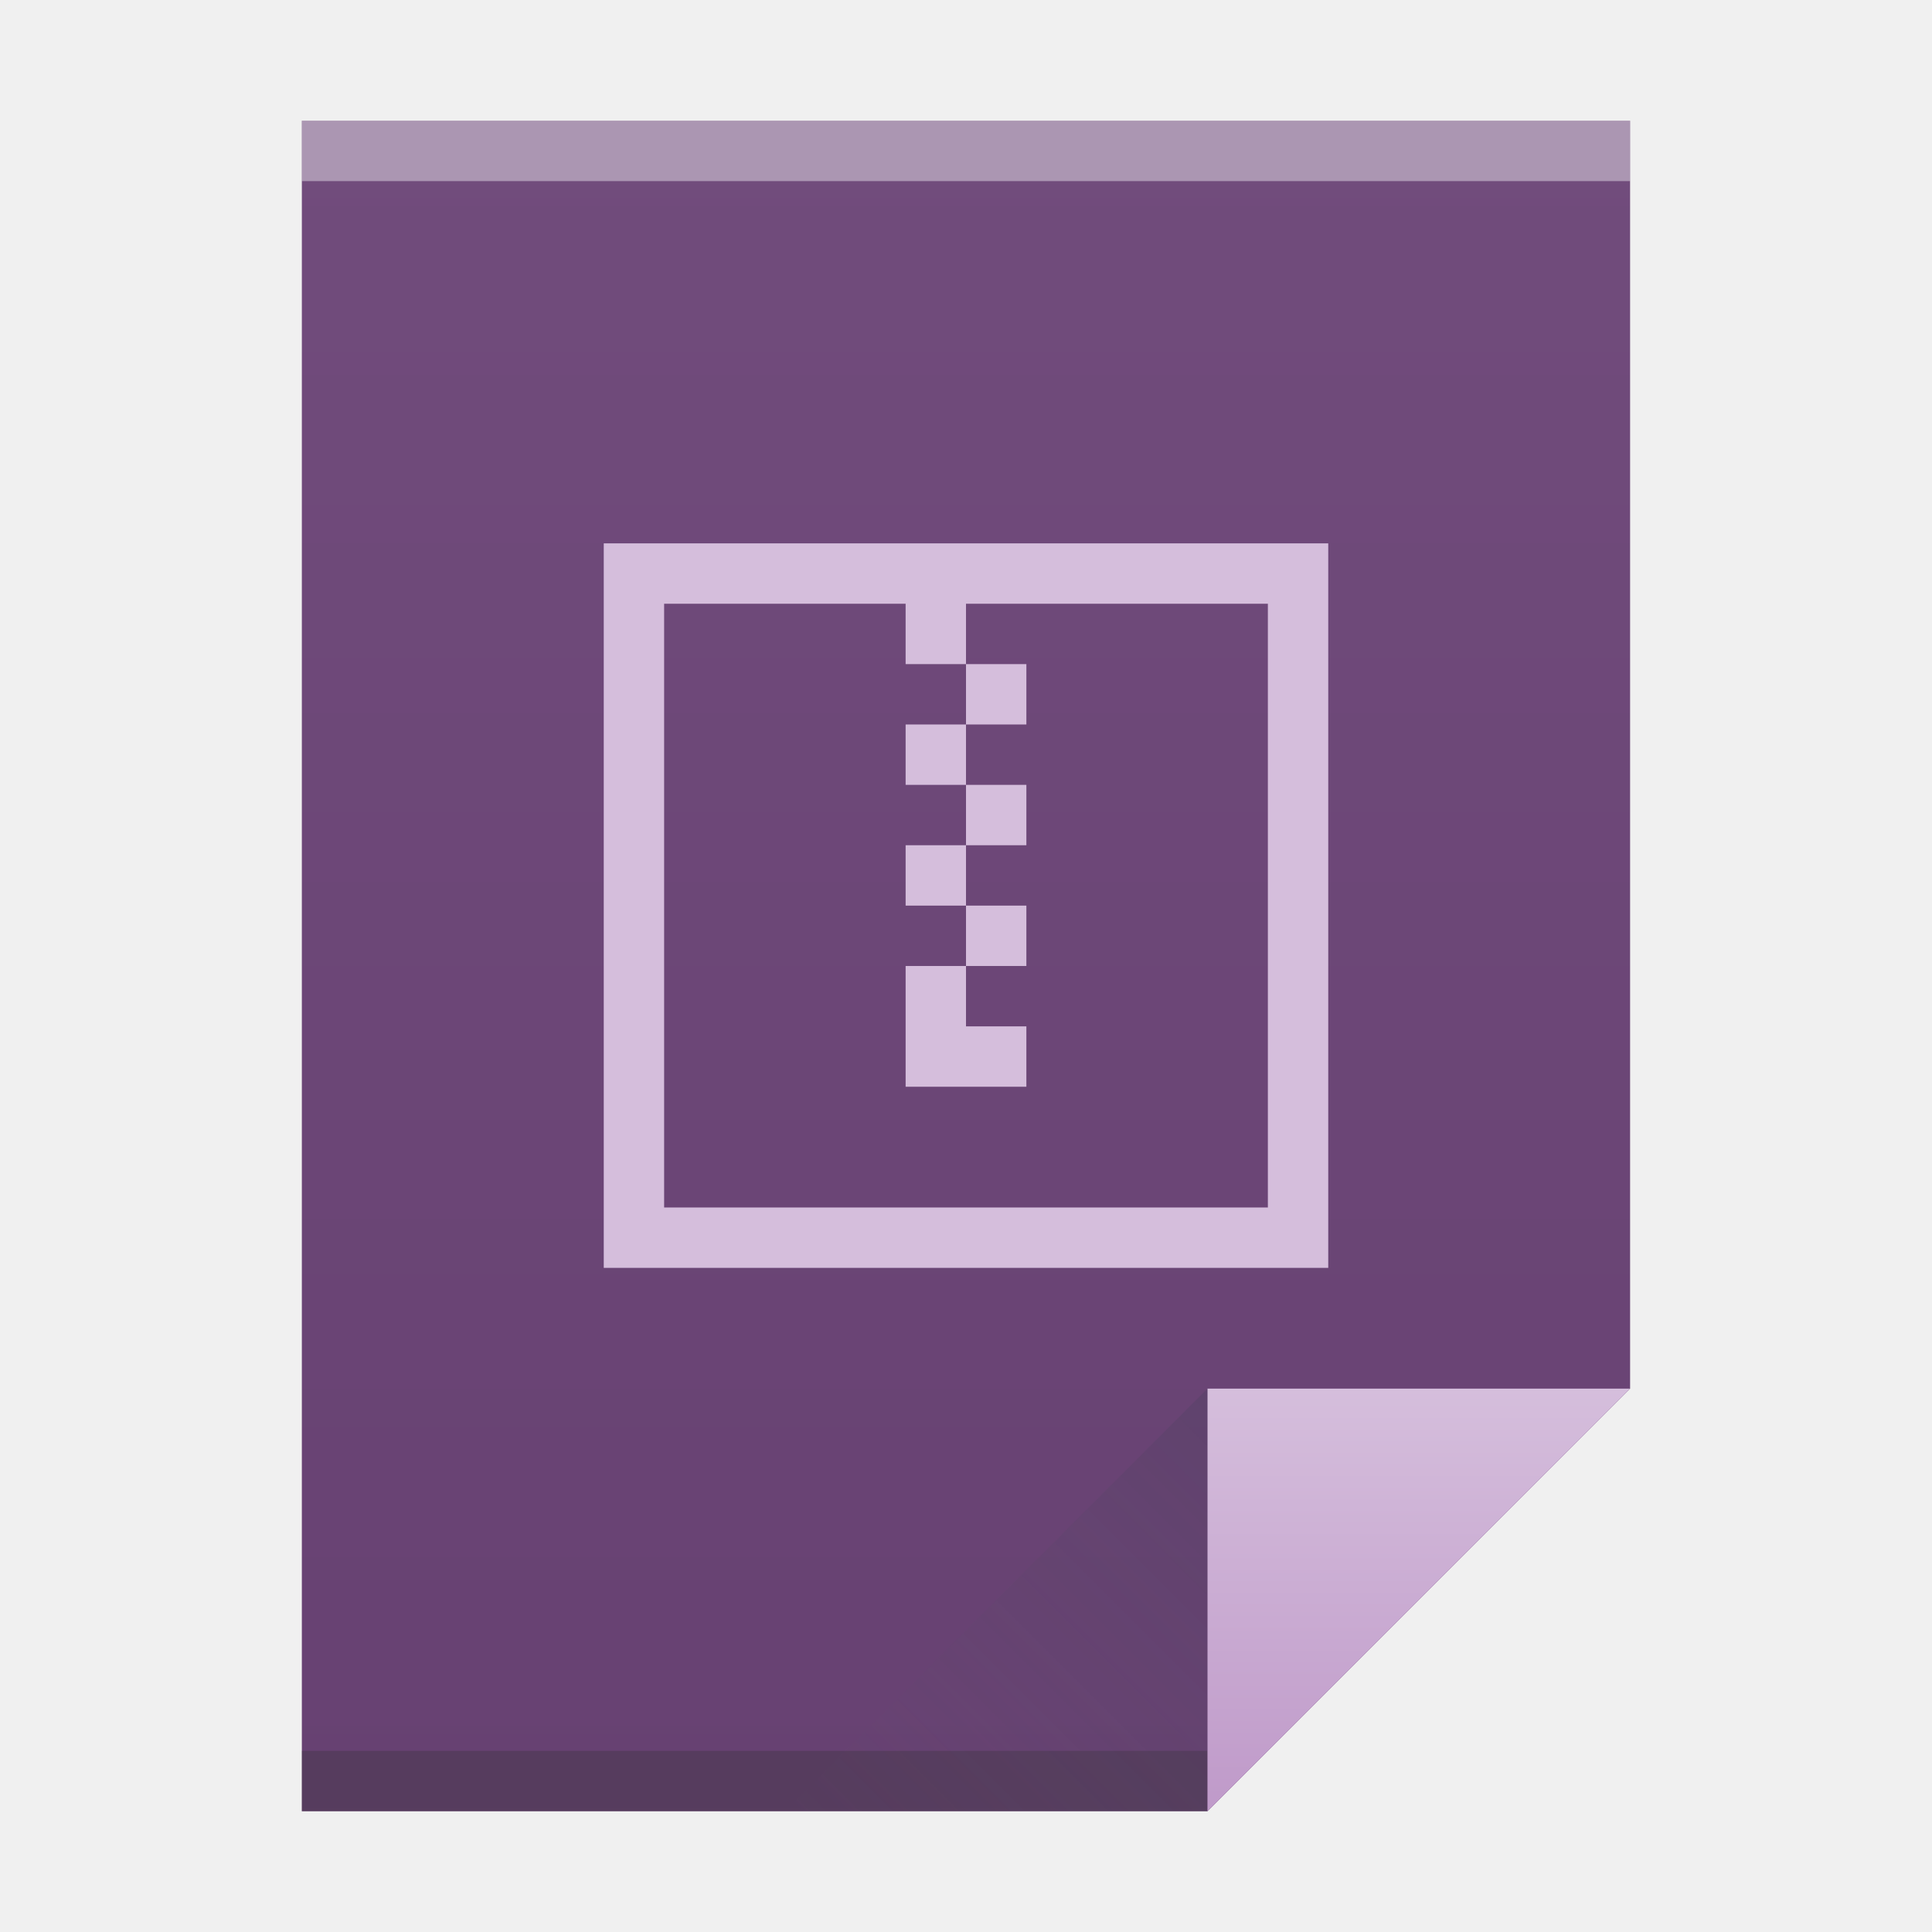
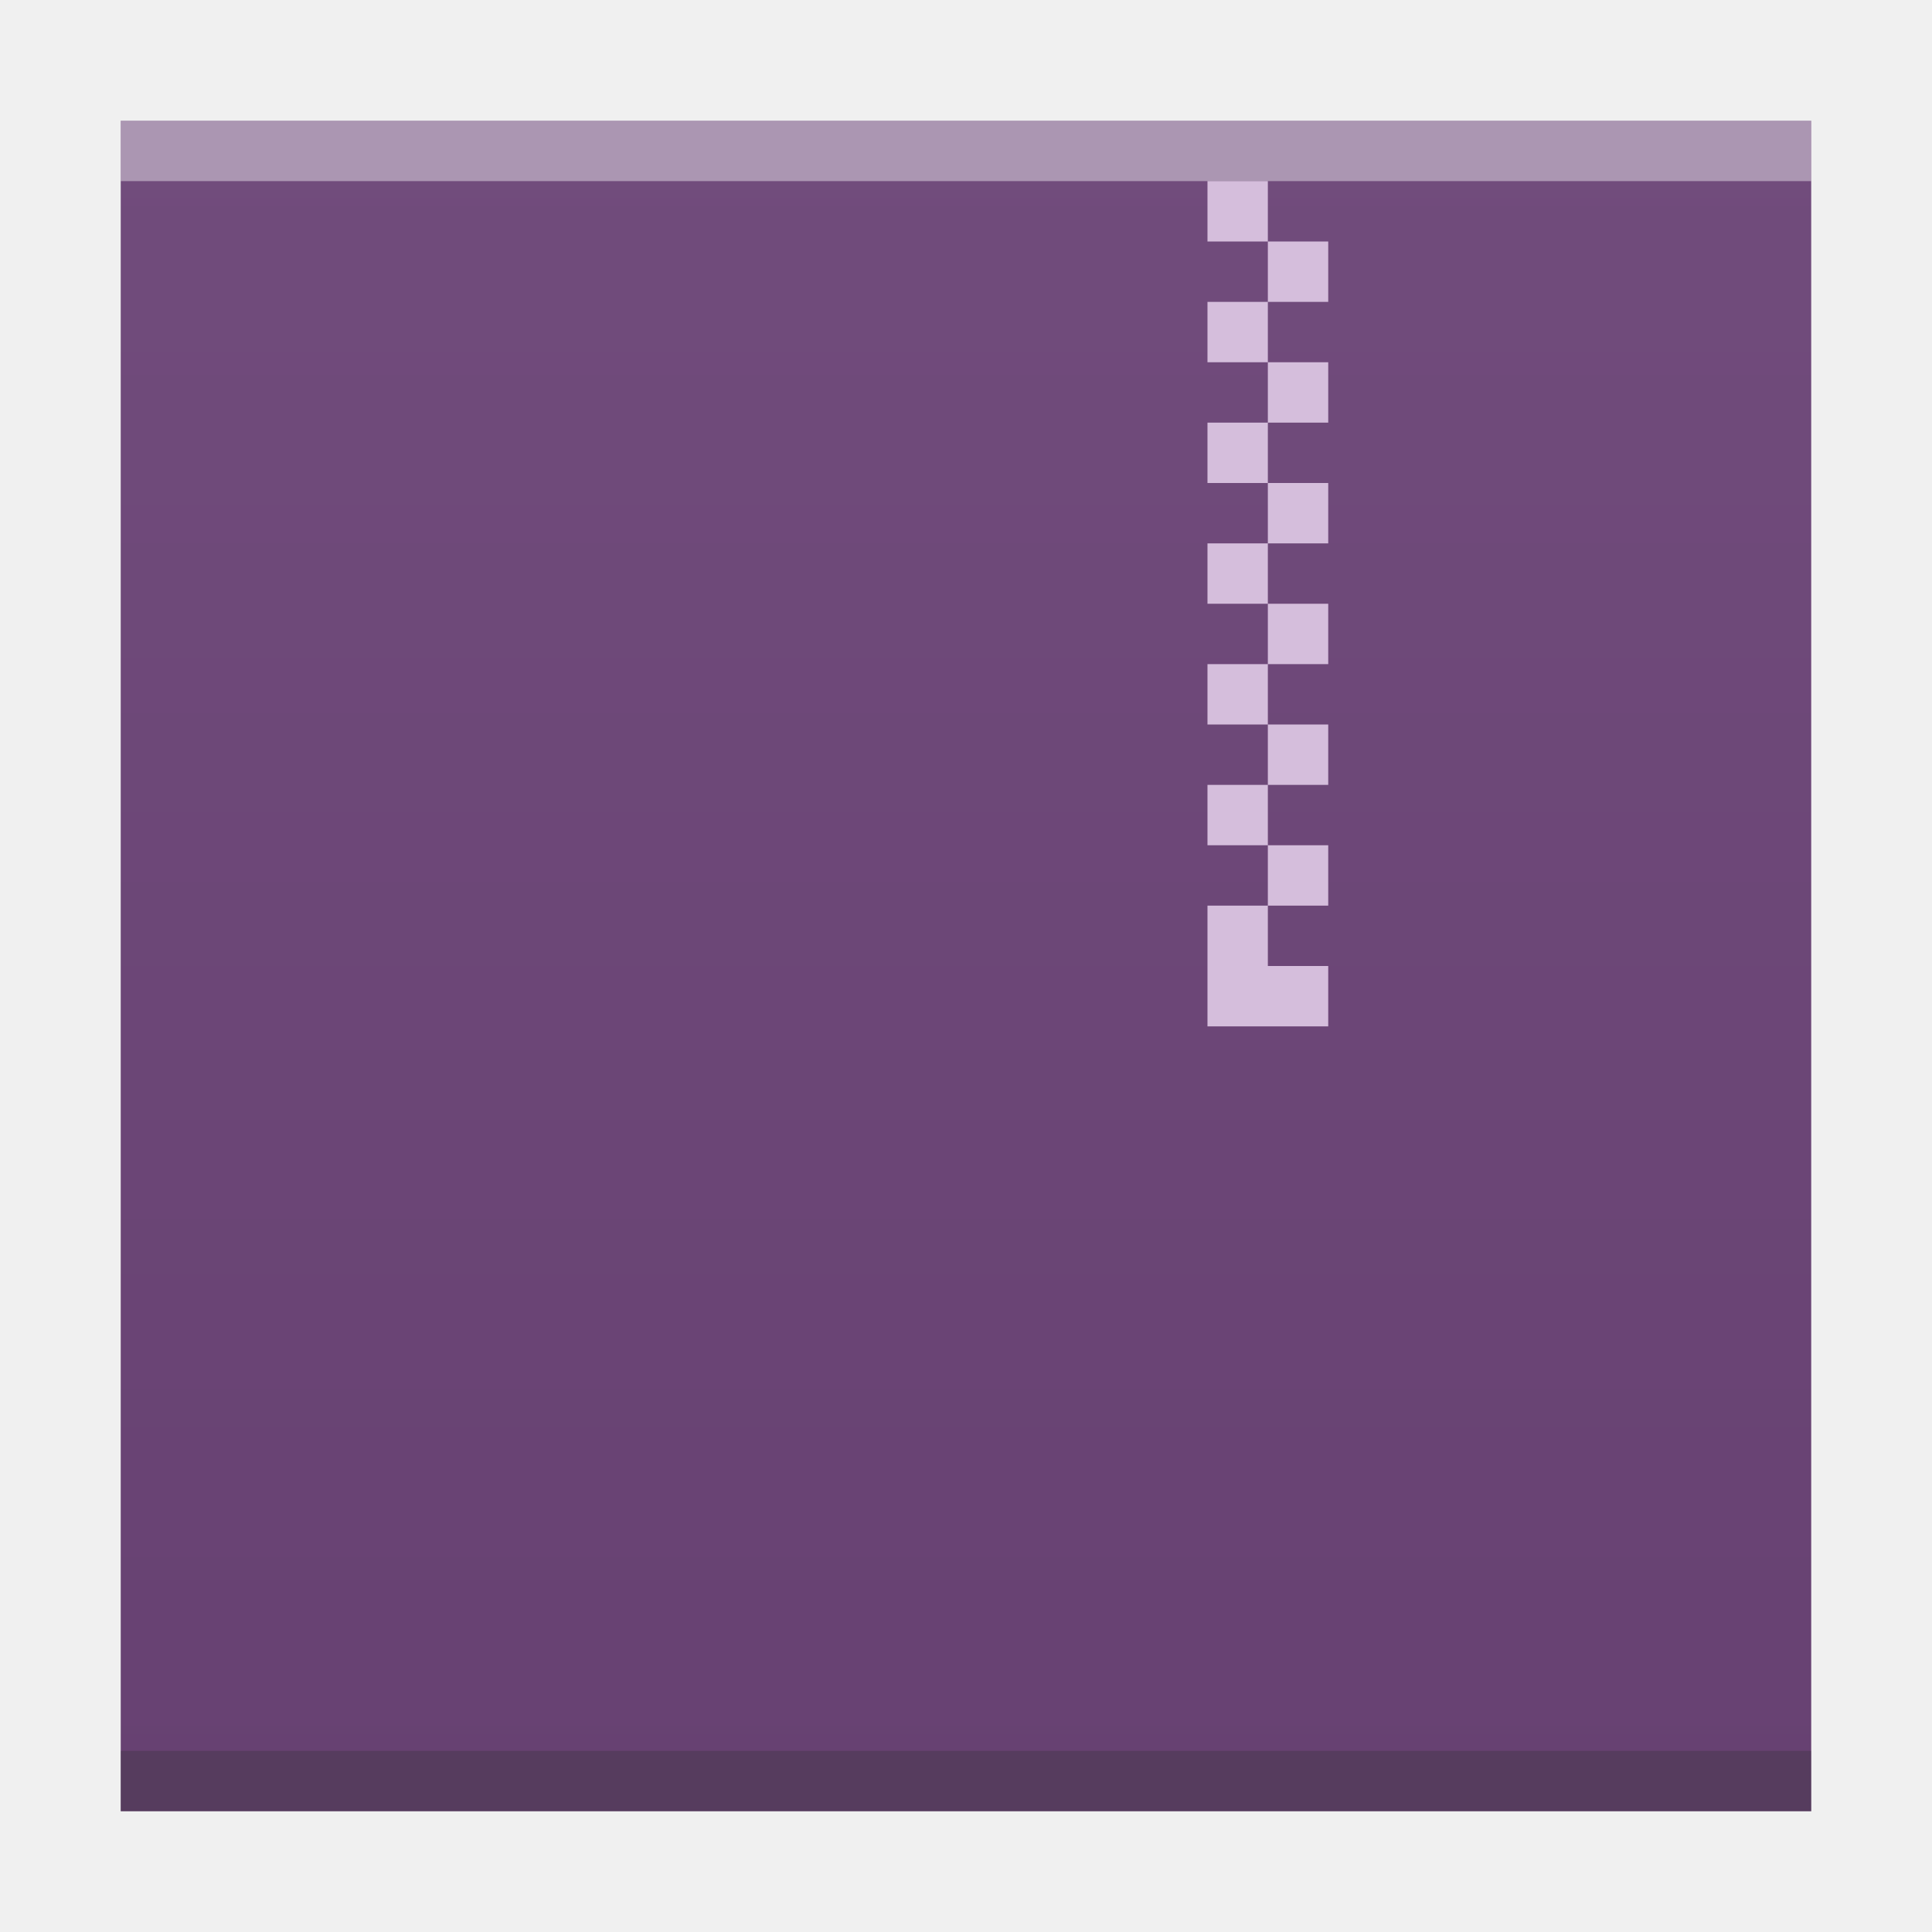
- <svg xmlns="http://www.w3.org/2000/svg" xmlns:xlink="http://www.w3.org/1999/xlink" width="32" version="1.1" height="32">
+ <svg xmlns="http://www.w3.org/2000/svg" xmlns:xlink="http://www.w3.org/1999/xlink" width="32" version="1.1" height="32" id="svg2">
  <defs id="defs5455">
-     <linearGradient xlink:href="#linearGradient4300-2-5" id="linearGradient4306" y1="61" y2="3" x2="0" gradientUnits="userSpaceOnUse" gradientTransform="matrix(0.4999998 0 0 0.4827584 384.5714 516.3497)" />
-     <linearGradient xlink:href="#linearGradient4351-4-2" id="linearGradient4357" y1="61" y2="47" x2="0" gradientUnits="userSpaceOnUse" gradientTransform="matrix(0.4827584 0 0 0.4827584 385.2611 516.1084)" />
-     <linearGradient xlink:href="#linearGradient4410" id="linearGradient4427" y1="31" x1="54" y2="16.5" x2="39.5" gradientUnits="userSpaceOnUse" gradientTransform="matrix(0.4827584 0 0 -0.4827584 378.5025 553.7635)" />
-     <linearGradient id="linearGradient4410">
-       <stop style="stop-color:#383e51" id="stop4412" />
-       <stop offset="1" style="stop-color:#655c6f;stop-opacity:0" id="stop4414" />
-     </linearGradient>
-     <linearGradient id="linearGradient4351-4-2">
-       <stop style="stop-color:#c09bca" id="stop4353-4-9" />
-       <stop offset="1" style="stop-color:#d5bedc" id="stop4355-3-7" />
-     </linearGradient>
    <linearGradient id="linearGradient4300-2-5">
      <stop style="stop-color:#674172" id="stop4302-4-5" />
      <stop offset="1" style="stop-color:#714c7c" id="stop4304-1-4" />
    </linearGradient>
+     <linearGradient xlink:href="#linearGradient4300-2-5" id="linearGradient4306-3" y1="61" y2="3" x2="0" gradientUnits="userSpaceOnUse" gradientTransform="matrix(0.6363628,0,0,0.4827584,380.2078,516.3498)" />
  </defs>
  <g id="layer1" transform="matrix(1 0 0 1 -384.5714 -515.798)">
-     <path style="fill:url(#linearGradient4306)" id="rect3500" d="m 389.571,517.798 0,28 15,0 7,-7 -3e-5,-14.241 0,-6.759 -7,0 z" />
-     <rect width="15" x="389.571" y="544.798" height="1" style="fill:#2e3132;fill-opacity:0.294" id="rect4169" />
-     <rect width="22" x="389.571" y="517.798" height="1" style="fill:#ffffff;fill-opacity:0.412" id="rect4236" />
-     <path style="fill:url(#linearGradient4357);fill-rule:evenodd" id="path4314" d="m 411.571,538.798 -7,7 0,-7 z" />
-     <path style="fill:url(#linearGradient4427);opacity:0.2;fill-rule:evenodd" id="path4320" d="m 397.571,545.798 7,-7 0,7 z" />
-     <rect width="0" x="375.892" y="526.798" height="11" style="fill:#ffffff" id="rect4035" />
-     <rect width="0" x="375.571" y="525.798" height="11" style="fill:#ffffff" id="rect4035-4" />
-     <rect width="0" x="374.036" y="525.684" height="11.114" style="fill:#fbd2bf" id="rect4035-3" />
-     <rect width="0" x="375.571" y="525.798" height="11" style="fill:#fbd2bf" id="rect4035-1" />
-     <rect width="0" x="375.571" y="525.798" height="11" style="fill:#fbfbfb" id="rect4035-5" />
-     <rect width="0" x="375.571" y="525.798" height="11" style="fill:#fffcf9" id="rect4035-8" />
-     <rect width="0" x="375.571" y="525.798" height="11" style="fill:#e8d9eb" id="rect4035-44" />
-     <rect width="0" x="375.571" y="525.798" height="11" style="fill:#e8d9eb" id="rect4035-7" />
-     <path style="fill:#d5bedc" id="rect4173" d="m 2,1038.362 0,12 12,0 0,-12 z m 1,1 4,0 0,1 1,0 0,-1 5,0 0,10 -10,0 z m 5,1 0,1 1,0 0,-1 z m 0,1 -1,0 0,1 1,0 z m 0,1 0,1 1,0 0,-1 z m 0,1 -1,0 0,1 1,0 z m 0,1 0,1 1,0 0,-1 z m 0,1 -1,0 0,1 0,1 2,0 0,-1 0,0 -1,0 z" transform="matrix(1 0 0 1 392.5714 -513.5642)" />
+     <rect width="0" x="415.892" y="526.798" height="11" style="fill:#ffffff" id="rect4035" />
+     <rect width="0" x="415.571" y="525.798" height="11" style="fill:#ffffff" id="rect4035-4" />
+     <rect width="0" x="414.036" y="525.684" height="11.114" style="fill:#fbd2bf" id="rect4035-3" />
+     <rect width="0" x="415.571" y="525.798" height="11" style="fill:#fbd2bf" id="rect4035-1" />
+     <rect width="0" x="415.571" y="525.798" height="11" style="fill:#fbfbfb" id="rect4035-5" />
+     <rect width="0" x="415.571" y="525.798" height="11" style="fill:#fffcf9" id="rect4035-8" />
+     <rect width="0" x="415.571" y="525.798" height="11" style="fill:#e8d9eb" id="rect4035-44" />
+     <rect width="0" x="415.571" y="525.798" height="11" style="fill:#e8d9eb" id="rect4035-7" />
+     <path style="fill:url(#linearGradient4306-3);fill-opacity:1.0" id="rect3500-6" d="m 386.571,517.798 0,28 19.091,0 8.909,0 -4e-5,-21.241 0,-6.759 -8.909,0 z" />
+     <rect width="28" x="386.571" y="544.798" height="1" style="fill:#2e3132;fill-opacity:0.294" id="rect4169-7" />
+     <rect width="0" x="375.892" y="526.798" height="11" style="fill:#ffffff" id="rect4035-53" />
+     <rect width="0" x="375.571" y="525.798" height="11" style="fill:#ffffff" id="rect4035-4-5" />
+     <rect width="0" x="374.036" y="525.684" height="11.114" style="fill:#fbd2bf" id="rect4035-3-6" />
+     <rect width="0" x="375.571" y="525.798" height="11" style="fill:#fbd2bf" id="rect4035-1-2" />
+     <path style="fill:#d5bedc;fill-opacity:1" d="m 404.571,518.798 0,1 1,0 0,-1 -1,0 z m 1,1 0,1 1,0 0,-1 -1,0 z m 0,1 -1,0 0,1 1,0 0,-1 z m 0,1 0,1 1,0 0,-1 -1,0 z m 0,1 -1,0 0,1 1,0 0,-1 z m 0,1 0,1 1,0 0,-1 -1,0 z m 0,1 -1,0 0,1 1,0 0,-1 z m 0,1 0,1 1,0 0,-1 -1,0 z m 0,1 -1,0 0,1 1,0 0,-1 z m 0,1 0,1 1,0 0,-1 -1,0 z m 0,1 -1,0 0,1 1,0 0,-1 z m 0,1 0,1 1,0 0,-1 -1,0 z m 0,1 -1,0 0,1 0,1 2,0 0,-1 -1,0 0,-1 z" id="rect4173-9" />
+     <rect width="28" x="386.571" y="517.798" height="1" style="fill:#ffffff;fill-opacity:0.412" id="rect4236-1" />
  </g>
</svg>
